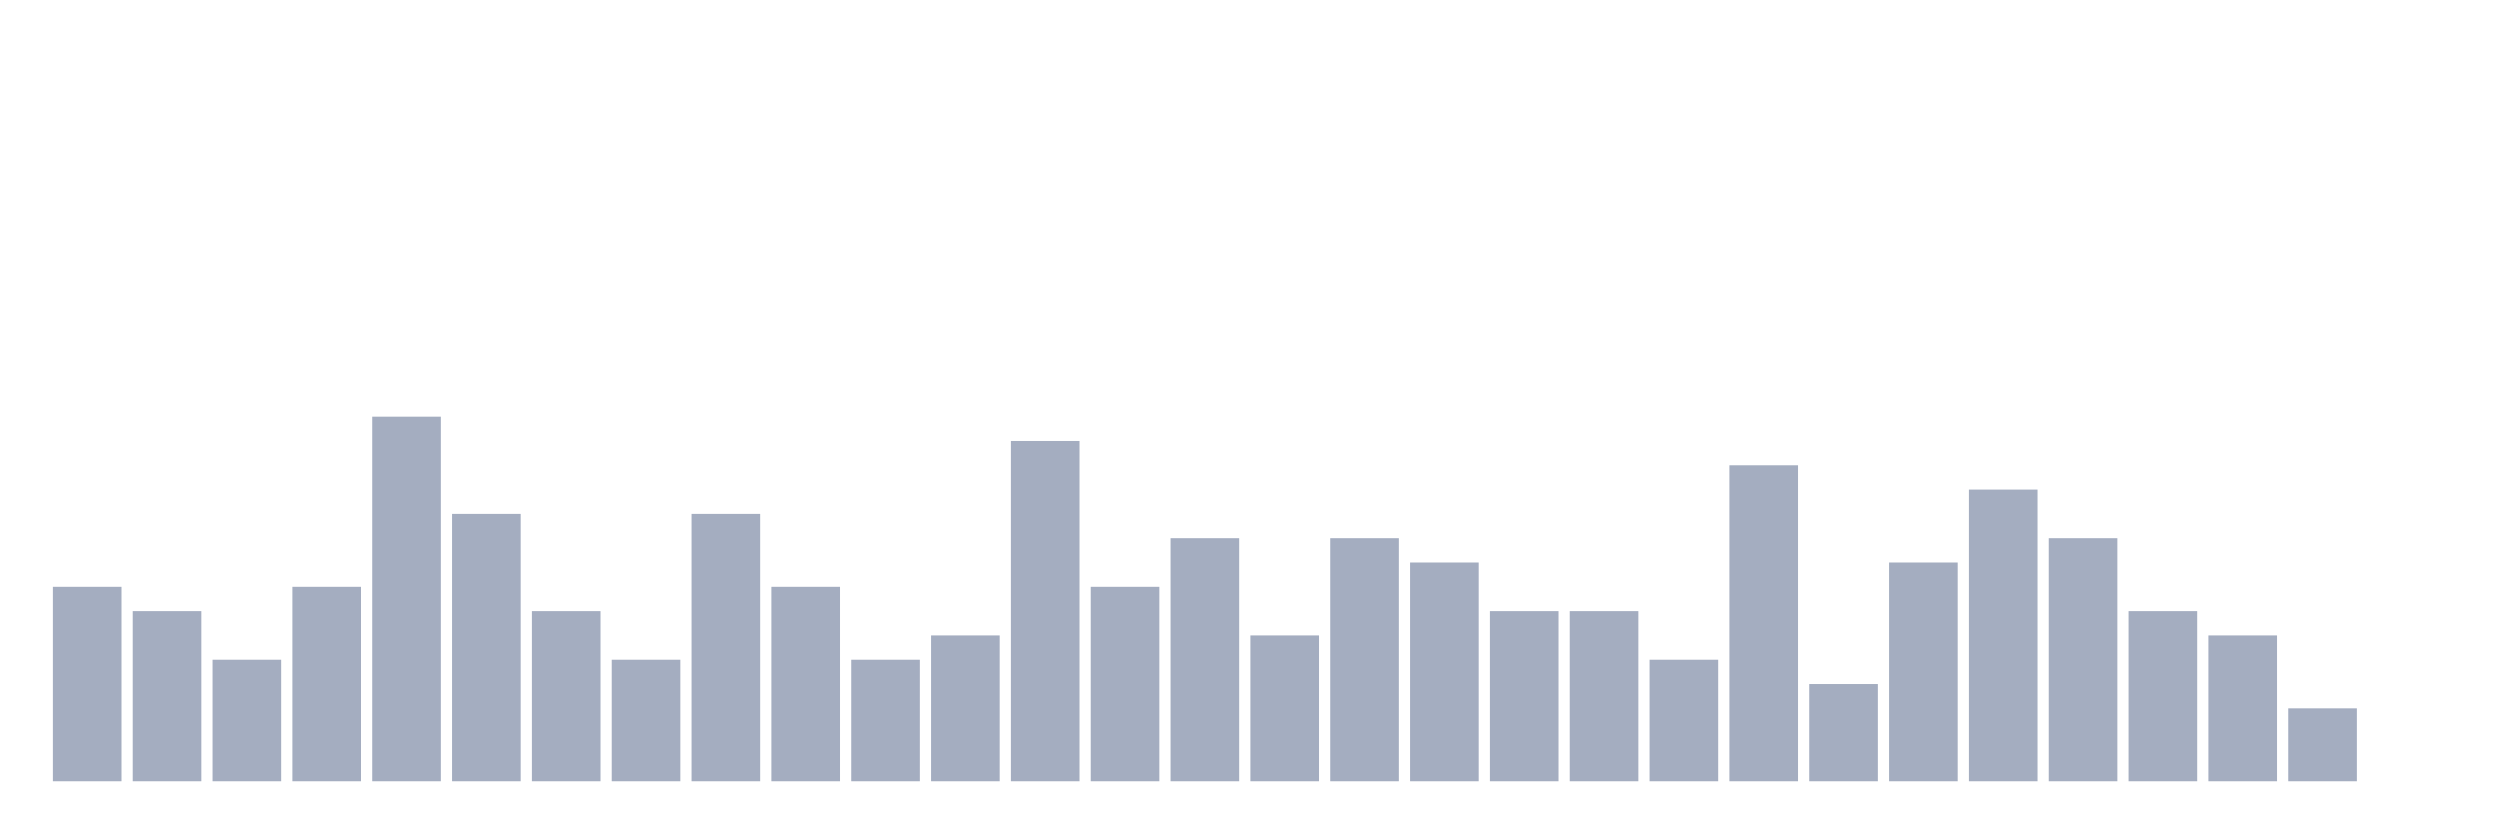
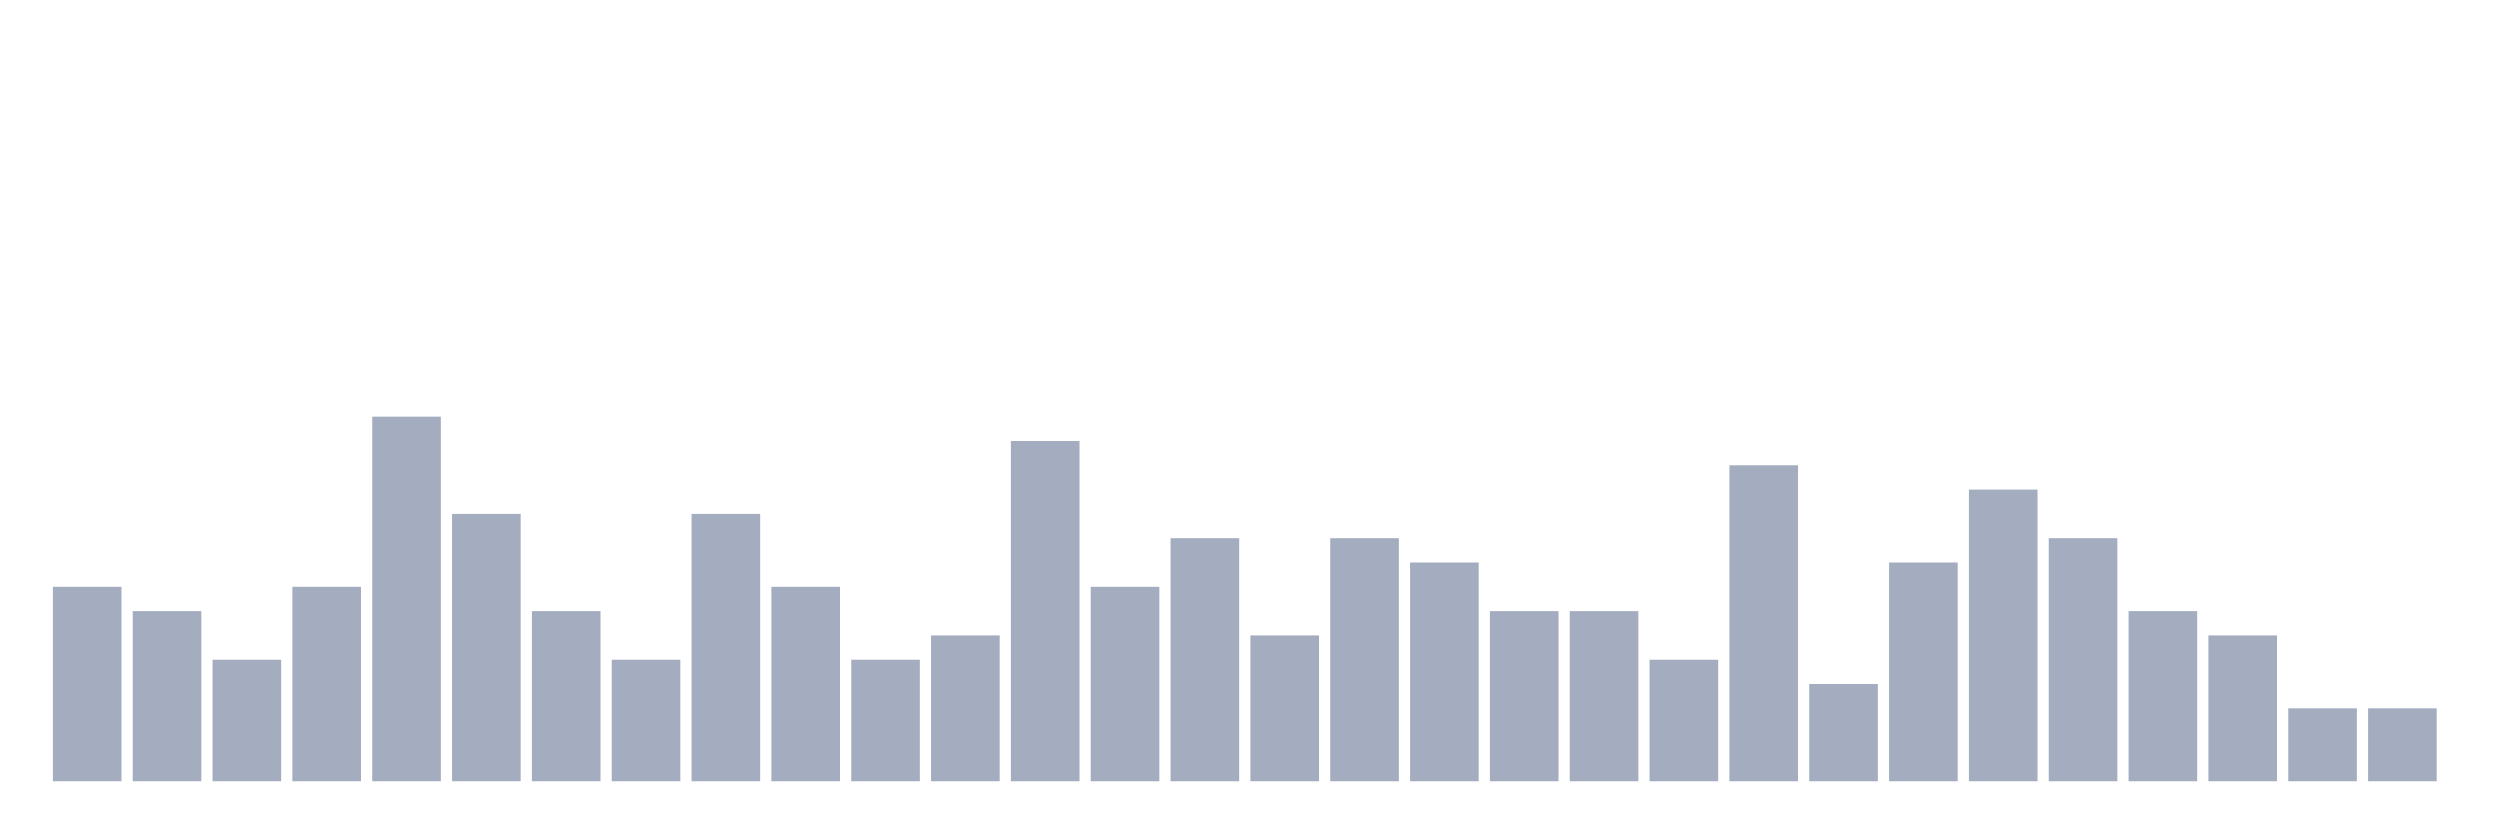
<svg xmlns="http://www.w3.org/2000/svg" viewBox="0 0 480 160">
  <g transform="translate(10,10)">
    <rect class="bar" x="0.153" width="13.175" y="102.667" height="37.333" fill="rgb(164,173,192)" />
    <rect class="bar" x="15.482" width="13.175" y="107.333" height="32.667" fill="rgb(164,173,192)" />
    <rect class="bar" x="30.81" width="13.175" y="116.667" height="23.333" fill="rgb(164,173,192)" />
    <rect class="bar" x="46.138" width="13.175" y="102.667" height="37.333" fill="rgb(164,173,192)" />
    <rect class="bar" x="61.466" width="13.175" y="70" height="70" fill="rgb(164,173,192)" />
    <rect class="bar" x="76.794" width="13.175" y="88.667" height="51.333" fill="rgb(164,173,192)" />
    <rect class="bar" x="92.123" width="13.175" y="107.333" height="32.667" fill="rgb(164,173,192)" />
    <rect class="bar" x="107.451" width="13.175" y="116.667" height="23.333" fill="rgb(164,173,192)" />
    <rect class="bar" x="122.779" width="13.175" y="88.667" height="51.333" fill="rgb(164,173,192)" />
    <rect class="bar" x="138.107" width="13.175" y="102.667" height="37.333" fill="rgb(164,173,192)" />
    <rect class="bar" x="153.436" width="13.175" y="116.667" height="23.333" fill="rgb(164,173,192)" />
    <rect class="bar" x="168.764" width="13.175" y="112" height="28" fill="rgb(164,173,192)" />
    <rect class="bar" x="184.092" width="13.175" y="74.667" height="65.333" fill="rgb(164,173,192)" />
    <rect class="bar" x="199.42" width="13.175" y="102.667" height="37.333" fill="rgb(164,173,192)" />
    <rect class="bar" x="214.748" width="13.175" y="93.333" height="46.667" fill="rgb(164,173,192)" />
    <rect class="bar" x="230.077" width="13.175" y="112" height="28" fill="rgb(164,173,192)" />
    <rect class="bar" x="245.405" width="13.175" y="93.333" height="46.667" fill="rgb(164,173,192)" />
    <rect class="bar" x="260.733" width="13.175" y="98" height="42" fill="rgb(164,173,192)" />
    <rect class="bar" x="276.061" width="13.175" y="107.333" height="32.667" fill="rgb(164,173,192)" />
    <rect class="bar" x="291.39" width="13.175" y="107.333" height="32.667" fill="rgb(164,173,192)" />
    <rect class="bar" x="306.718" width="13.175" y="116.667" height="23.333" fill="rgb(164,173,192)" />
    <rect class="bar" x="322.046" width="13.175" y="79.333" height="60.667" fill="rgb(164,173,192)" />
    <rect class="bar" x="337.374" width="13.175" y="121.333" height="18.667" fill="rgb(164,173,192)" />
    <rect class="bar" x="352.702" width="13.175" y="98" height="42" fill="rgb(164,173,192)" />
    <rect class="bar" x="368.031" width="13.175" y="84" height="56" fill="rgb(164,173,192)" />
    <rect class="bar" x="383.359" width="13.175" y="93.333" height="46.667" fill="rgb(164,173,192)" />
    <rect class="bar" x="398.687" width="13.175" y="107.333" height="32.667" fill="rgb(164,173,192)" />
    <rect class="bar" x="414.015" width="13.175" y="112" height="28" fill="rgb(164,173,192)" />
    <rect class="bar" x="429.344" width="13.175" y="126" height="14" fill="rgb(164,173,192)" />
-     <rect class="bar" x="444.672" width="13.175" y="140" height="0" fill="rgb(164,173,192)" />
+     <rect class="bar" x="444.672" width="13.175" y="126" height="14" fill="rgb(164,173,192)" />
  </g>
</svg>
